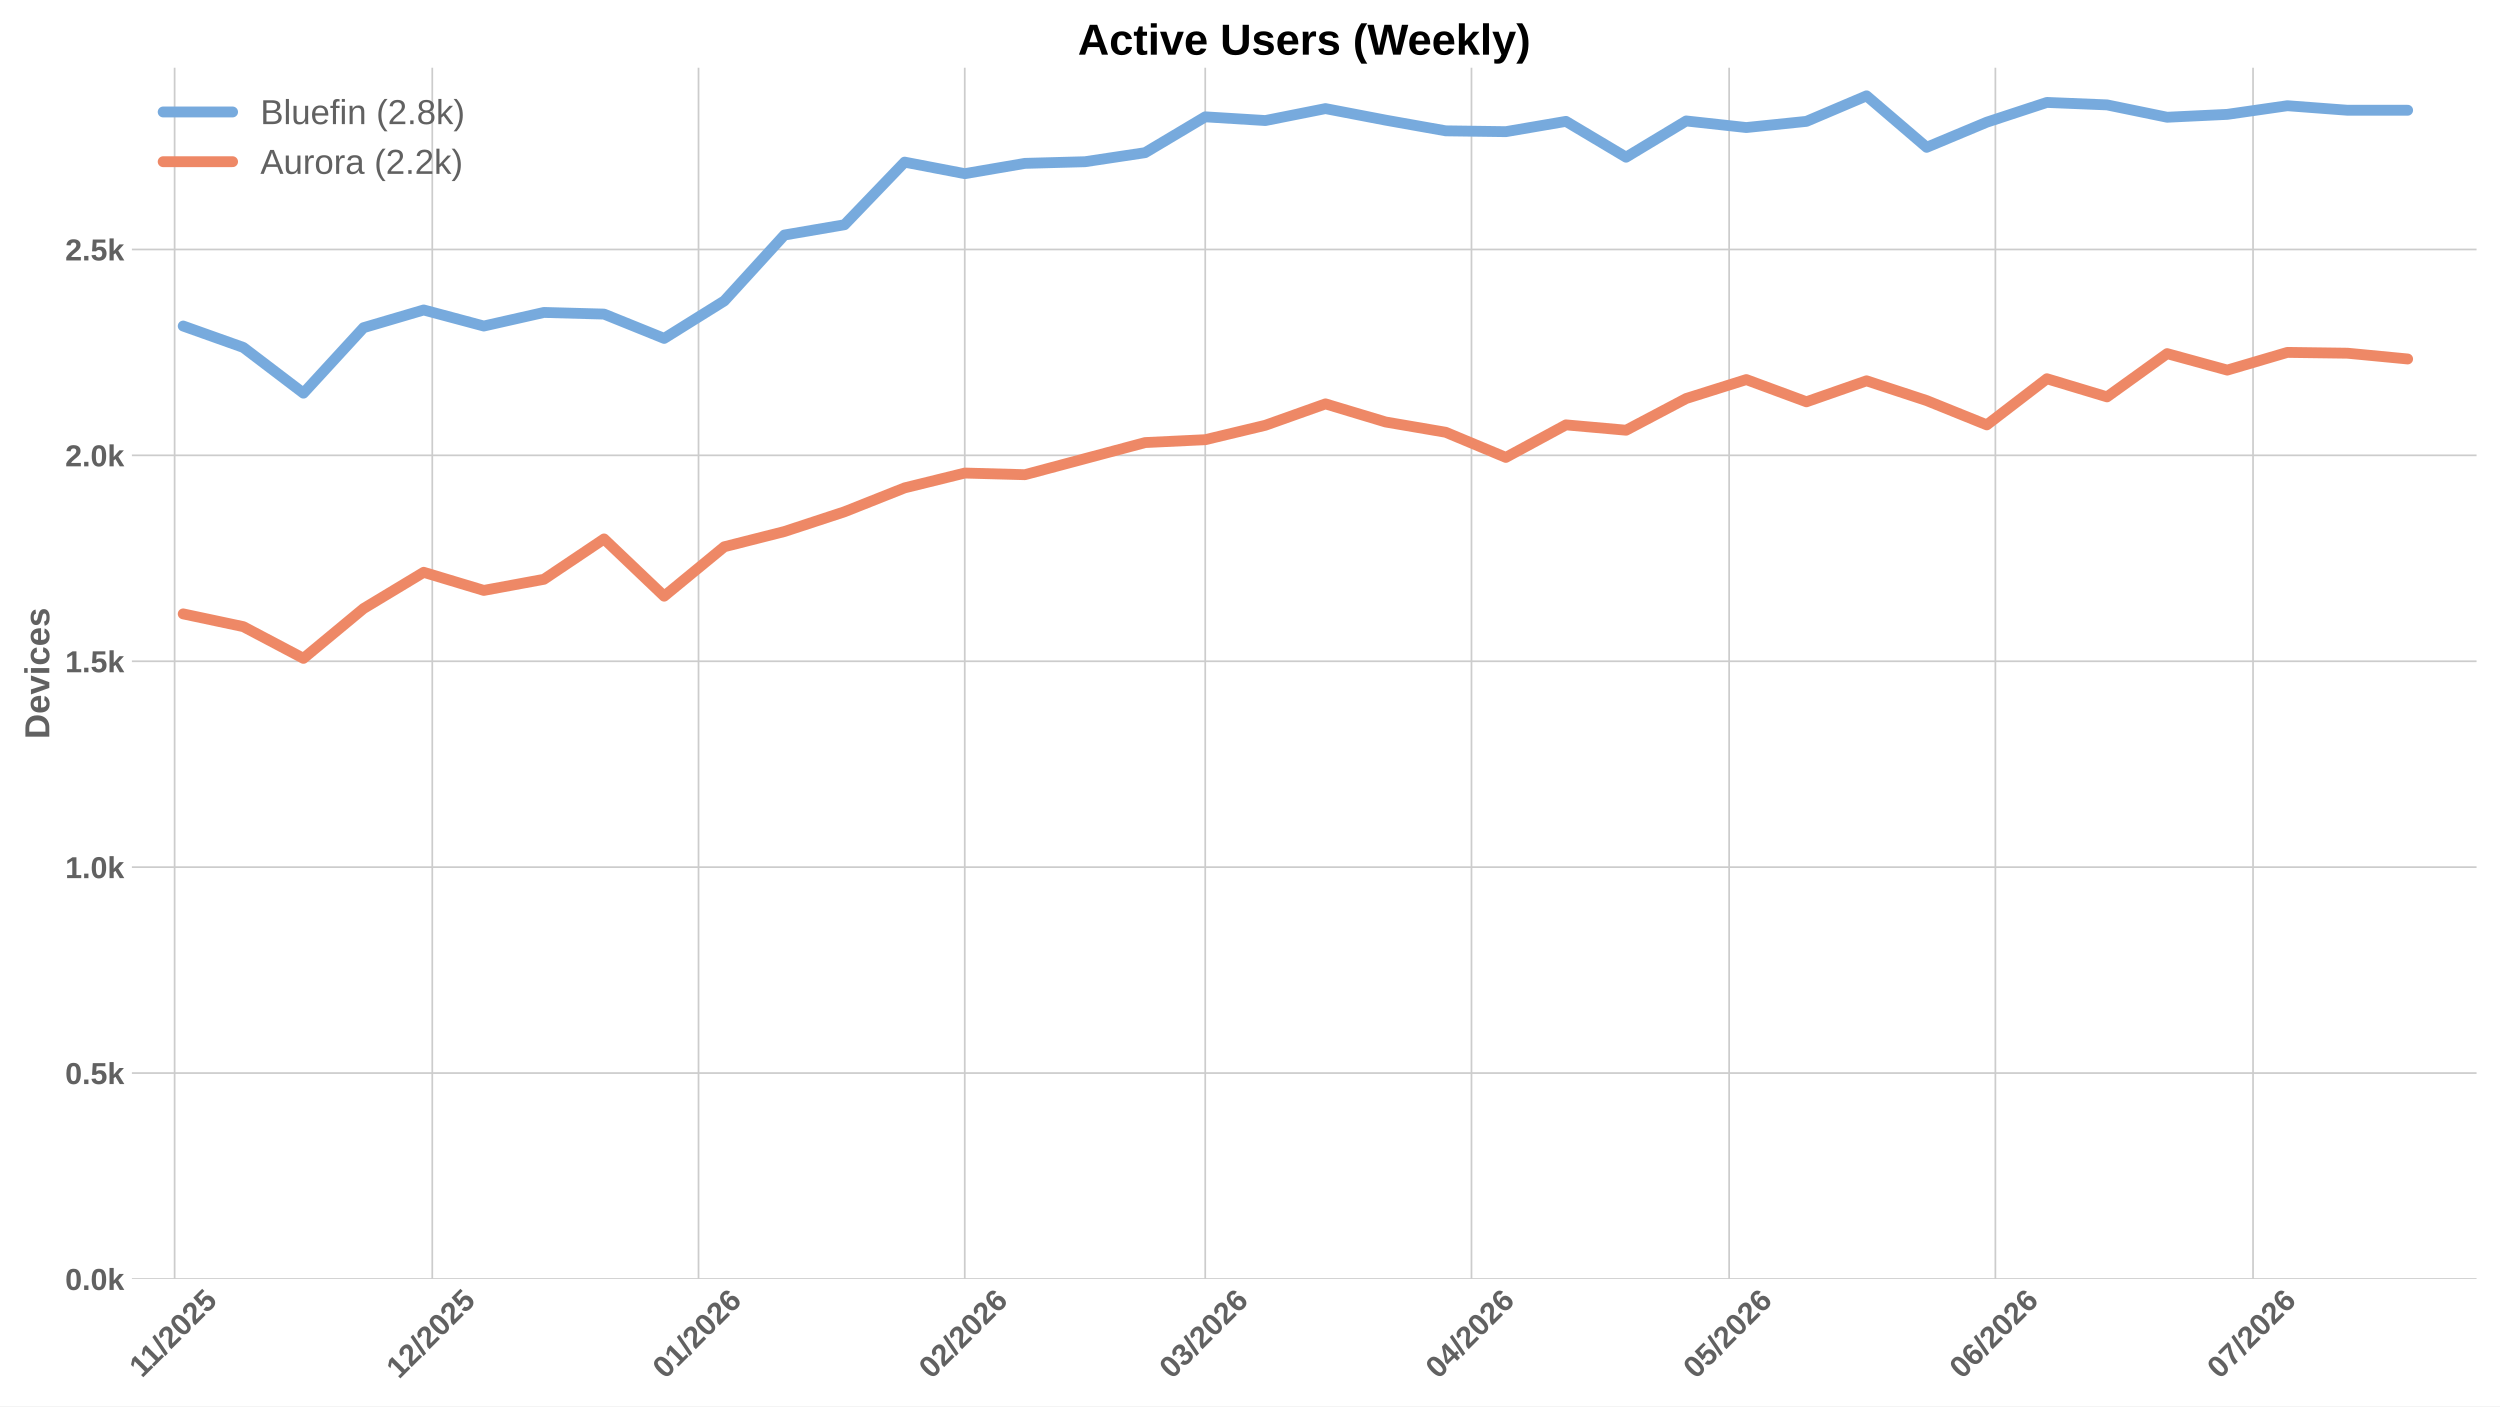
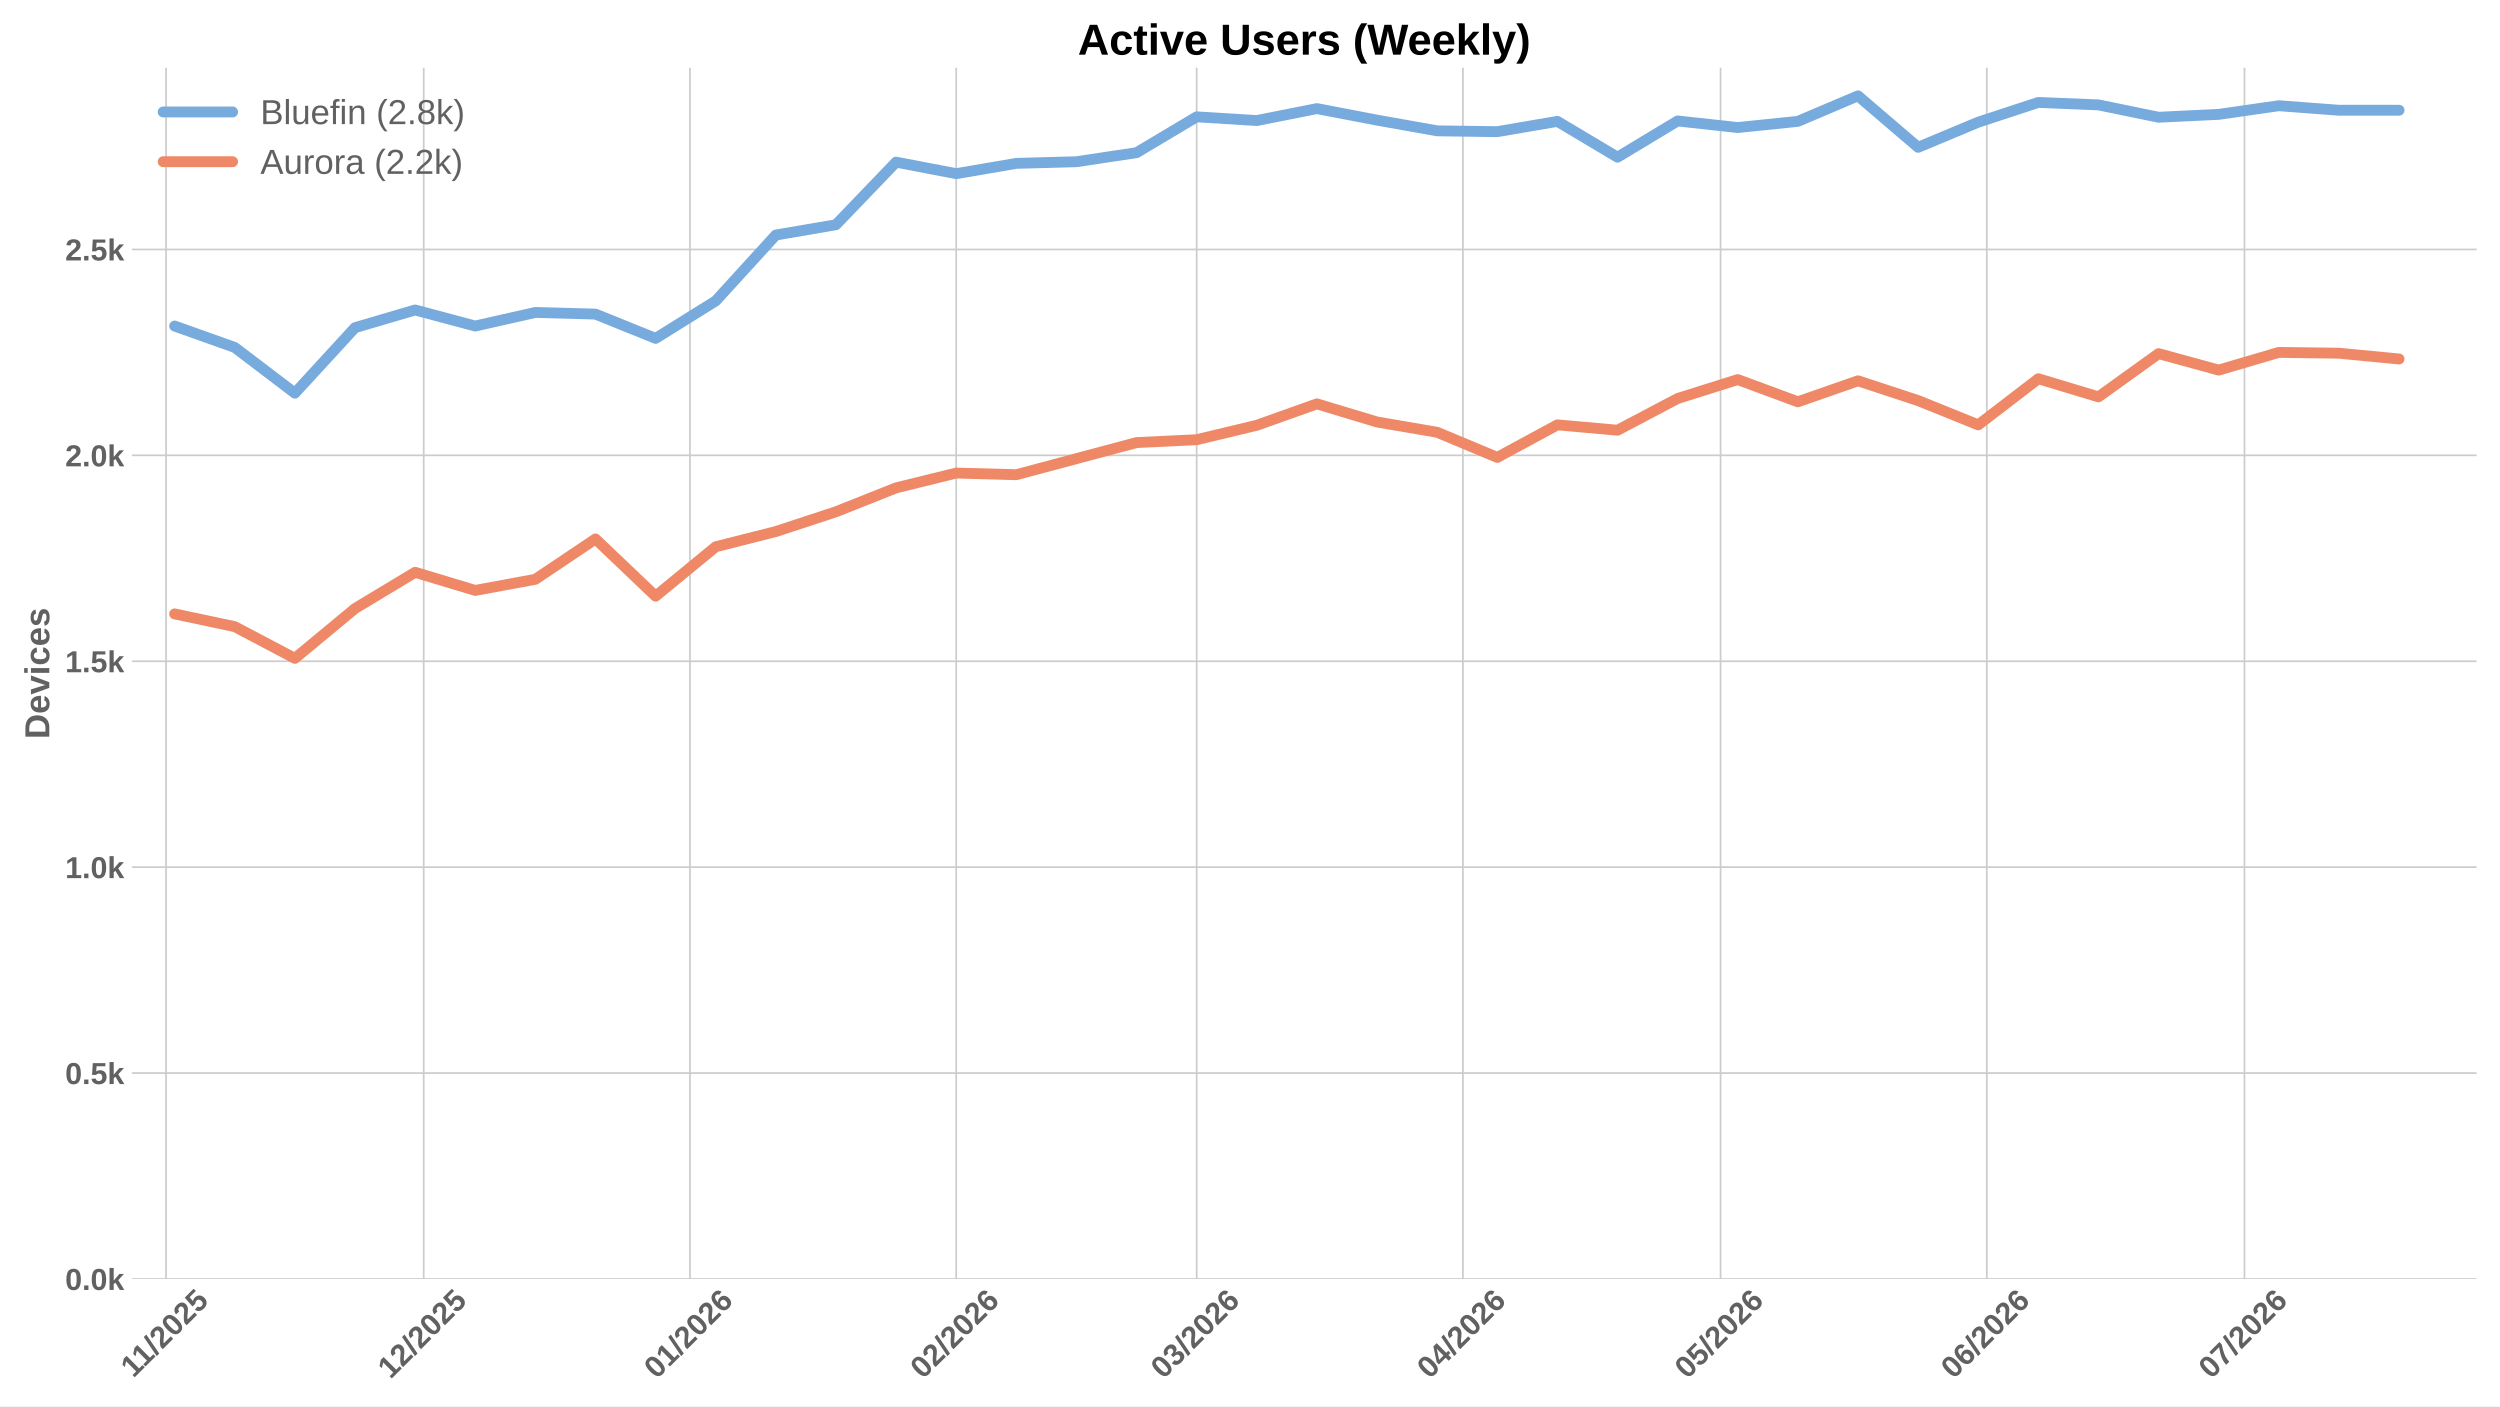
<svg xmlns="http://www.w3.org/2000/svg" xmlns:xlink="http://www.w3.org/1999/xlink" width="1152pt" height="648pt" viewBox="0 0 1152 648" version="1.1">
  <defs>
    <style type="text/css">*{stroke-linejoin: round; stroke-linecap: butt}</style>
  </defs>
  <g id="figure_1">
    <g id="patch_1">
      <path d="M 0 648  L 1152 648  L 1152 0  L 0 0  z " style="fill: #ffffff" />
    </g>
    <g id="axes_1">
      <g id="patch_2">
        <path d="M 60.78 589.343  L 1141.2 589.343  L 1141.2 31.2  L 60.78 31.2  z " style="fill: #ffffff" />
      </g>
      <g id="matplotlib.axis_1">
        <g id="xtick_1">
          <g id="line2d_1">
-             <path d="M 80.464 589.343  L 80.464 31.2  " clip-path="url(#pc8ce056ef0)" style="fill: none; stroke: #cccccc; stroke-width: 0.8; stroke-linecap: round" />
+             <path d="M 76.516 589.343  L 76.516 31.2  " clip-path="url(#p5e0d64a054)" style="fill: none; stroke: #cccccc; stroke-width: 0.8; stroke-linecap: round" />
          </g>
          <g id="line2d_2" />
          <g id="text_1">
-             <g style="fill: #616161" transform="translate(65.40565 635.2532) rotate(-45) scale(0.14 -0.14)">
+             <g style="fill: #616161" transform="translate(61.45767 635.2532) rotate(-45) scale(0.14 -0.14)">
              <defs>
                <path id="LiberationSans-Bold-31" d="M 403 0  L 403 653  L 1494 653  L 1494 3656  L 438 2997  L 438 3688  L 1541 4403  L 2372 4403  L 2372 653  L 3381 653  L 3381 0  L 403 0  z " transform="scale(0.015625)" />
                <path id="LiberationSans-Bold-2f" d="M 63 -128  L 972 4638  L 1716 4638  L 822 -128  L 63 -128  z " transform="scale(0.015625)" />
                <path id="LiberationSans-Bold-32" d="M 222 0  L 222 609  Q 394 988 711 1347  Q 1028 1706 1509 2097  Q 1972 2472 2158 2715  Q 2344 2959 2344 3194  Q 2344 3769 1766 3769  Q 1484 3769 1336 3617  Q 1188 3466 1144 3163  L 259 3213  Q 334 3825 717 4147  Q 1100 4469 1759 4469  Q 2472 4469 2853 4144  Q 3234 3819 3234 3231  Q 3234 2922 3112 2672  Q 2991 2422 2800 2211  Q 2609 2000 2376 1815  Q 2144 1631 1925 1456  Q 1706 1281 1526 1103  Q 1347 925 1259 722  L 3303 722  L 3303 0  L 222 0  z " transform="scale(0.015625)" />
                <path id="LiberationSans-Bold-30" d="M 3297 2203  Q 3297 1088 2914 512  Q 2531 -63 1766 -63  Q 253 -63 253 2203  Q 253 2994 418 3494  Q 584 3994 915 4231  Q 1247 4469 1791 4469  Q 2572 4469 2934 3903  Q 3297 3338 3297 2203  z M 2416 2203  Q 2416 2813 2356 3150  Q 2297 3488 2165 3634  Q 2034 3781 1784 3781  Q 1519 3781 1383 3632  Q 1247 3484 1189 3148  Q 1131 2813 1131 2203  Q 1131 1600 1192 1261  Q 1253 922 1386 775  Q 1519 628 1772 628  Q 2022 628 2158 783  Q 2294 938 2355 1278  Q 2416 1619 2416 2203  z " transform="scale(0.015625)" />
                <path id="LiberationSans-Bold-35" d="M 3381 1466  Q 3381 766 2945 351  Q 2509 -63 1750 -63  Q 1088 -63 689 235  Q 291 534 197 1100  L 1075 1172  Q 1144 891 1319 762  Q 1494 634 1759 634  Q 2088 634 2283 843  Q 2478 1053 2478 1447  Q 2478 1794 2293 2001  Q 2109 2209 1778 2209  Q 1413 2209 1181 1925  L 325 1925  L 478 4403  L 3125 4403  L 3125 3750  L 1275 3750  L 1203 2638  Q 1522 2919 2000 2919  Q 2628 2919 3004 2528  Q 3381 2138 3381 1466  z " transform="scale(0.015625)" />
              </defs>
              <use xlink:href="#LiberationSans-Bold-31" />
              <use xlink:href="#LiberationSans-Bold-31" transform="translate(50.11523 0)" />
              <use xlink:href="#LiberationSans-Bold-2f" transform="translate(105.7305 0)" />
              <use xlink:href="#LiberationSans-Bold-32" transform="translate(133.5137 0)" />
              <use xlink:href="#LiberationSans-Bold-30" transform="translate(189.1289 0)" />
              <use xlink:href="#LiberationSans-Bold-32" transform="translate(244.7441 0)" />
              <use xlink:href="#LiberationSans-Bold-35" transform="translate(300.3594 0)" />
            </g>
          </g>
        </g>
        <g id="xtick_2">
          <g id="line2d_3">
-             <path d="M 199.191 589.343  L 199.191 31.2  " clip-path="url(#pc8ce056ef0)" style="fill: none; stroke: #cccccc; stroke-width: 0.8; stroke-linecap: round" />
+             <path d="M 195.243 589.343  L 195.243 31.2  " clip-path="url(#p5e0d64a054)" style="fill: none; stroke: #cccccc; stroke-width: 0.8; stroke-linecap: round" />
          </g>
          <g id="line2d_4" />
          <g id="text_2">
-             <g style="fill: #616161" transform="translate(183.8609 635.7977) rotate(-45) scale(0.14 -0.14)">
+             <g style="fill: #616161" transform="translate(179.9129 635.7977) rotate(-45) scale(0.14 -0.14)">
              <use xlink:href="#LiberationSans-Bold-31" />
              <use xlink:href="#LiberationSans-Bold-32" transform="translate(55.61523 0)" />
              <use xlink:href="#LiberationSans-Bold-2f" transform="translate(111.2305 0)" />
              <use xlink:href="#LiberationSans-Bold-32" transform="translate(139.0137 0)" />
              <use xlink:href="#LiberationSans-Bold-30" transform="translate(194.6289 0)" />
              <use xlink:href="#LiberationSans-Bold-32" transform="translate(250.2441 0)" />
              <use xlink:href="#LiberationSans-Bold-35" transform="translate(305.8594 0)" />
            </g>
          </g>
        </g>
        <g id="xtick_3">
          <g id="line2d_5">
-             <path d="M 321.876 589.343  L 321.876 31.2  " clip-path="url(#pc8ce056ef0)" style="fill: none; stroke: #cccccc; stroke-width: 0.8; stroke-linecap: round" />
+             <path d="M 317.928 589.343  L 317.928 31.2  " clip-path="url(#p5e0d64a054)" style="fill: none; stroke: #cccccc; stroke-width: 0.8; stroke-linecap: round" />
          </g>
          <g id="line2d_6" />
          <g id="text_3">
-             <g style="fill: #616161" transform="translate(306.5459 635.7977) rotate(-45) scale(0.14 -0.14)">
+             <g style="fill: #616161" transform="translate(302.598 635.7977) rotate(-45) scale(0.14 -0.14)">
              <defs>
                <path id="LiberationSans-Bold-36" d="M 3328 1441  Q 3328 738 2934 337  Q 2541 -63 1847 -63  Q 1069 -63 651 482  Q 234 1028 234 2100  Q 234 3278 657 3873  Q 1081 4469 1869 4469  Q 2428 4469 2751 4222  Q 3075 3975 3209 3456  L 2381 3341  Q 2263 3775 1850 3775  Q 1497 3775 1295 3422  Q 1094 3069 1094 2350  Q 1234 2584 1484 2709  Q 1734 2834 2050 2834  Q 2641 2834 2984 2459  Q 3328 2084 3328 1441  z M 2447 1416  Q 2447 1791 2273 1989  Q 2100 2188 1797 2188  Q 1506 2188 1331 2002  Q 1156 1816 1156 1509  Q 1156 1125 1339 873  Q 1522 622 1819 622  Q 2116 622 2281 833  Q 2447 1044 2447 1416  z " transform="scale(0.015625)" />
              </defs>
              <use xlink:href="#LiberationSans-Bold-30" />
              <use xlink:href="#LiberationSans-Bold-31" transform="translate(55.61523 0)" />
              <use xlink:href="#LiberationSans-Bold-2f" transform="translate(111.2305 0)" />
              <use xlink:href="#LiberationSans-Bold-32" transform="translate(139.0137 0)" />
              <use xlink:href="#LiberationSans-Bold-30" transform="translate(194.6289 0)" />
              <use xlink:href="#LiberationSans-Bold-32" transform="translate(250.2441 0)" />
              <use xlink:href="#LiberationSans-Bold-36" transform="translate(305.8594 0)" />
            </g>
          </g>
        </g>
        <g id="xtick_4">
          <g id="line2d_7">
-             <path d="M 444.561 589.343  L 444.561 31.2  " clip-path="url(#pc8ce056ef0)" style="fill: none; stroke: #cccccc; stroke-width: 0.8; stroke-linecap: round" />
+             <path d="M 440.613 589.343  L 440.613 31.2  " clip-path="url(#p5e0d64a054)" style="fill: none; stroke: #cccccc; stroke-width: 0.8; stroke-linecap: round" />
          </g>
          <g id="line2d_8" />
          <g id="text_4">
-             <g style="fill: #616161" transform="translate(429.231 635.7977) rotate(-45) scale(0.14 -0.14)">
+             <g style="fill: #616161" transform="translate(425.283 635.7977) rotate(-45) scale(0.14 -0.14)">
              <use xlink:href="#LiberationSans-Bold-30" />
              <use xlink:href="#LiberationSans-Bold-32" transform="translate(55.61523 0)" />
              <use xlink:href="#LiberationSans-Bold-2f" transform="translate(111.2305 0)" />
              <use xlink:href="#LiberationSans-Bold-32" transform="translate(139.0137 0)" />
              <use xlink:href="#LiberationSans-Bold-30" transform="translate(194.6289 0)" />
              <use xlink:href="#LiberationSans-Bold-32" transform="translate(250.2441 0)" />
              <use xlink:href="#LiberationSans-Bold-36" transform="translate(305.8594 0)" />
            </g>
          </g>
        </g>
        <g id="xtick_5">
          <g id="line2d_9">
-             <path d="M 555.374 589.343  L 555.374 31.2  " clip-path="url(#pc8ce056ef0)" style="fill: none; stroke: #cccccc; stroke-width: 0.8; stroke-linecap: round" />
+             <path d="M 551.426 589.343  L 551.426 31.2  " clip-path="url(#p5e0d64a054)" style="fill: none; stroke: #cccccc; stroke-width: 0.8; stroke-linecap: round" />
          </g>
          <g id="line2d_10" />
          <g id="text_5">
-             <g style="fill: #616161" transform="translate(540.0433 635.7977) rotate(-45) scale(0.14 -0.14)">
+             <g style="fill: #616161" transform="translate(536.0953 635.7977) rotate(-45) scale(0.14 -0.14)">
              <defs>
                <path id="LiberationSans-Bold-33" d="M 3328 1222  Q 3328 603 2922 265  Q 2516 -72 1766 -72  Q 1056 -72 637 254  Q 219 581 147 1197  L 1041 1275  Q 1125 641 1763 641  Q 2078 641 2253 797  Q 2428 953 2428 1275  Q 2428 1569 2215 1725  Q 2003 1881 1584 1881  L 1278 1881  L 1278 2591  L 1566 2591  Q 1944 2591 2134 2745  Q 2325 2900 2325 3188  Q 2325 3459 2173 3614  Q 2022 3769 1731 3769  Q 1459 3769 1292 3619  Q 1125 3469 1100 3194  L 222 3256  Q 291 3825 694 4147  Q 1097 4469 1747 4469  Q 2438 4469 2827 4158  Q 3216 3847 3216 3297  Q 3216 2884 2973 2618  Q 2731 2353 2275 2266  L 2275 2253  Q 2781 2194 3054 1920  Q 3328 1647 3328 1222  z " transform="scale(0.015625)" />
              </defs>
              <use xlink:href="#LiberationSans-Bold-30" />
              <use xlink:href="#LiberationSans-Bold-33" transform="translate(55.61523 0)" />
              <use xlink:href="#LiberationSans-Bold-2f" transform="translate(111.2305 0)" />
              <use xlink:href="#LiberationSans-Bold-32" transform="translate(139.0137 0)" />
              <use xlink:href="#LiberationSans-Bold-30" transform="translate(194.6289 0)" />
              <use xlink:href="#LiberationSans-Bold-32" transform="translate(250.2441 0)" />
              <use xlink:href="#LiberationSans-Bold-36" transform="translate(305.8594 0)" />
            </g>
          </g>
        </g>
        <g id="xtick_6">
          <g id="line2d_11">
-             <path d="M 678.059 589.343  L 678.059 31.2  " clip-path="url(#pc8ce056ef0)" style="fill: none; stroke: #cccccc; stroke-width: 0.8; stroke-linecap: round" />
+             <path d="M 674.111 589.343  L 674.111 31.2  " clip-path="url(#p5e0d64a054)" style="fill: none; stroke: #cccccc; stroke-width: 0.8; stroke-linecap: round" />
          </g>
          <g id="line2d_12" />
          <g id="text_6">
-             <g style="fill: #616161" transform="translate(662.7284 635.7977) rotate(-45) scale(0.14 -0.14)">
+             <g style="fill: #616161" transform="translate(658.7804 635.7977) rotate(-45) scale(0.14 -0.14)">
              <defs>
                <path id="LiberationSans-Bold-34" d="M 2938 897  L 2938 0  L 2100 0  L 2100 897  L 97 897  L 97 1556  L 1956 4403  L 2938 4403  L 2938 1550  L 3525 1550  L 3525 897  L 2938 897  z M 2100 2991  Q 2100 3159 2111 3356  Q 2122 3553 2128 3609  Q 2047 3434 1834 3103  L 813 1550  L 2100 1550  L 2100 2991  z " transform="scale(0.015625)" />
              </defs>
              <use xlink:href="#LiberationSans-Bold-30" />
              <use xlink:href="#LiberationSans-Bold-34" transform="translate(55.61523 0)" />
              <use xlink:href="#LiberationSans-Bold-2f" transform="translate(111.2305 0)" />
              <use xlink:href="#LiberationSans-Bold-32" transform="translate(139.0137 0)" />
              <use xlink:href="#LiberationSans-Bold-30" transform="translate(194.6289 0)" />
              <use xlink:href="#LiberationSans-Bold-32" transform="translate(250.2441 0)" />
              <use xlink:href="#LiberationSans-Bold-36" transform="translate(305.8594 0)" />
            </g>
          </g>
        </g>
        <g id="xtick_7">
          <g id="line2d_13">
-             <path d="M 796.786 589.343  L 796.786 31.2  " clip-path="url(#pc8ce056ef0)" style="fill: none; stroke: #cccccc; stroke-width: 0.8; stroke-linecap: round" />
+             <path d="M 792.838 589.343  L 792.838 31.2  " clip-path="url(#p5e0d64a054)" style="fill: none; stroke: #cccccc; stroke-width: 0.8; stroke-linecap: round" />
          </g>
          <g id="line2d_14" />
          <g id="text_7">
-             <g style="fill: #616161" transform="translate(781.4558 635.7977) rotate(-45) scale(0.14 -0.14)">
+             <g style="fill: #616161" transform="translate(777.5079 635.7977) rotate(-45) scale(0.14 -0.14)">
              <use xlink:href="#LiberationSans-Bold-30" />
              <use xlink:href="#LiberationSans-Bold-35" transform="translate(55.61523 0)" />
              <use xlink:href="#LiberationSans-Bold-2f" transform="translate(111.2305 0)" />
              <use xlink:href="#LiberationSans-Bold-32" transform="translate(139.0137 0)" />
              <use xlink:href="#LiberationSans-Bold-30" transform="translate(194.6289 0)" />
              <use xlink:href="#LiberationSans-Bold-32" transform="translate(250.2441 0)" />
              <use xlink:href="#LiberationSans-Bold-36" transform="translate(305.8594 0)" />
            </g>
          </g>
        </g>
        <g id="xtick_8">
          <g id="line2d_15">
-             <path d="M 919.471 589.343  L 919.471 31.2  " clip-path="url(#pc8ce056ef0)" style="fill: none; stroke: #cccccc; stroke-width: 0.8; stroke-linecap: round" />
+             <path d="M 915.523 589.343  L 915.523 31.2  " clip-path="url(#p5e0d64a054)" style="fill: none; stroke: #cccccc; stroke-width: 0.8; stroke-linecap: round" />
          </g>
          <g id="line2d_16" />
          <g id="text_8">
-             <g style="fill: #616161" transform="translate(904.1409 635.7977) rotate(-45) scale(0.14 -0.14)">
+             <g style="fill: #616161" transform="translate(900.1929 635.7977) rotate(-45) scale(0.14 -0.14)">
              <use xlink:href="#LiberationSans-Bold-30" />
              <use xlink:href="#LiberationSans-Bold-36" transform="translate(55.61523 0)" />
              <use xlink:href="#LiberationSans-Bold-2f" transform="translate(111.2305 0)" />
              <use xlink:href="#LiberationSans-Bold-32" transform="translate(139.0137 0)" />
              <use xlink:href="#LiberationSans-Bold-30" transform="translate(194.6289 0)" />
              <use xlink:href="#LiberationSans-Bold-32" transform="translate(250.2441 0)" />
              <use xlink:href="#LiberationSans-Bold-36" transform="translate(305.8594 0)" />
            </g>
          </g>
        </g>
        <g id="xtick_9">
          <g id="line2d_17">
-             <path d="M 1038.199 589.343  L 1038.199 31.2  " clip-path="url(#pc8ce056ef0)" style="fill: none; stroke: #cccccc; stroke-width: 0.8; stroke-linecap: round" />
+             <path d="M 1034.251 589.343  L 1034.251 31.2  " clip-path="url(#p5e0d64a054)" style="fill: none; stroke: #cccccc; stroke-width: 0.8; stroke-linecap: round" />
          </g>
          <g id="line2d_18" />
          <g id="text_9">
-             <g style="fill: #616161" transform="translate(1022.868 635.7977) rotate(-45) scale(0.14 -0.14)">
+             <g style="fill: #616161" transform="translate(1018.92 635.7977) rotate(-45) scale(0.14 -0.14)">
              <defs>
                <path id="LiberationSans-Bold-37" d="M 3278 3706  Q 2981 3238 2717 2797  Q 2453 2356 2256 1911  Q 2059 1466 1945 995  Q 1831 525 1831 0  L 916 0  Q 916 550 1059 1064  Q 1203 1578 1475 2111  Q 1747 2644 2463 3681  L 275 3681  L 275 4403  L 3278 4403  L 3278 3706  z " transform="scale(0.015625)" />
              </defs>
              <use xlink:href="#LiberationSans-Bold-30" />
              <use xlink:href="#LiberationSans-Bold-37" transform="translate(55.61523 0)" />
              <use xlink:href="#LiberationSans-Bold-2f" transform="translate(111.2305 0)" />
              <use xlink:href="#LiberationSans-Bold-32" transform="translate(139.0137 0)" />
              <use xlink:href="#LiberationSans-Bold-30" transform="translate(194.6289 0)" />
              <use xlink:href="#LiberationSans-Bold-32" transform="translate(250.2441 0)" />
              <use xlink:href="#LiberationSans-Bold-36" transform="translate(305.8594 0)" />
            </g>
          </g>
        </g>
      </g>
      <g id="matplotlib.axis_2">
        <g id="ytick_1">
          <g id="line2d_19">
-             <path d="M 60.78 589.343  L 1141.2 589.343  " clip-path="url(#pc8ce056ef0)" style="fill: none; stroke: #cccccc; stroke-width: 0.8; stroke-linecap: round" />
+             <path d="M 60.78 589.343  L 1141.2 589.343  " clip-path="url(#p5e0d64a054)" style="fill: none; stroke: #cccccc; stroke-width: 0.8; stroke-linecap: round" />
          </g>
          <g id="line2d_20" />
          <g id="text_10">
            <g style="fill: #616161" transform="translate(30.03469 594.416) scale(0.14 -0.14)">
              <defs>
                <path id="LiberationSans-Bold-2e" d="M 434 0  L 434 953  L 1338 953  L 1338 0  L 434 0  z " transform="scale(0.015625)" />
                <path id="LiberationSans-Bold-6b" d="M 2606 0  L 1703 1531  L 1325 1269  L 1325 0  L 447 0  L 447 4638  L 1325 4638  L 1325 1981  L 2531 3381  L 3475 3381  L 2288 2063  L 3566 0  L 2606 0  z " transform="scale(0.015625)" />
              </defs>
              <use xlink:href="#LiberationSans-Bold-30" />
              <use xlink:href="#LiberationSans-Bold-2e" transform="translate(55.61523 0)" />
              <use xlink:href="#LiberationSans-Bold-30" transform="translate(83.39844 0)" />
              <use xlink:href="#LiberationSans-Bold-6b" transform="translate(139.0137 0)" />
            </g>
          </g>
        </g>
        <g id="ytick_2">
          <g id="line2d_21">
-             <path d="M 60.78 494.463  L 1141.2 494.463  " clip-path="url(#pc8ce056ef0)" style="fill: none; stroke: #cccccc; stroke-width: 0.8; stroke-linecap: round" />
+             <path d="M 60.78 494.463  L 1141.2 494.463  " clip-path="url(#p5e0d64a054)" style="fill: none; stroke: #cccccc; stroke-width: 0.8; stroke-linecap: round" />
          </g>
          <g id="line2d_22" />
          <g id="text_11">
            <g style="fill: #616161" transform="translate(30.03469 499.5356) scale(0.14 -0.14)">
              <use xlink:href="#LiberationSans-Bold-30" />
              <use xlink:href="#LiberationSans-Bold-2e" transform="translate(55.61523 0)" />
              <use xlink:href="#LiberationSans-Bold-35" transform="translate(83.39844 0)" />
              <use xlink:href="#LiberationSans-Bold-6b" transform="translate(139.0137 0)" />
            </g>
          </g>
        </g>
        <g id="ytick_3">
          <g id="line2d_23">
-             <path d="M 60.78 399.582  L 1141.2 399.582  " clip-path="url(#pc8ce056ef0)" style="fill: none; stroke: #cccccc; stroke-width: 0.8; stroke-linecap: round" />
+             <path d="M 60.78 399.582  L 1141.2 399.582  " clip-path="url(#p5e0d64a054)" style="fill: none; stroke: #cccccc; stroke-width: 0.8; stroke-linecap: round" />
          </g>
          <g id="line2d_24" />
          <g id="text_12">
            <g style="fill: #616161" transform="translate(30.03469 404.6553) scale(0.14 -0.14)">
              <use xlink:href="#LiberationSans-Bold-31" />
              <use xlink:href="#LiberationSans-Bold-2e" transform="translate(55.61523 0)" />
              <use xlink:href="#LiberationSans-Bold-30" transform="translate(83.39844 0)" />
              <use xlink:href="#LiberationSans-Bold-6b" transform="translate(139.0137 0)" />
            </g>
          </g>
        </g>
        <g id="ytick_4">
          <g id="line2d_25">
-             <path d="M 60.78 304.702  L 1141.2 304.702  " clip-path="url(#pc8ce056ef0)" style="fill: none; stroke: #cccccc; stroke-width: 0.8; stroke-linecap: round" />
+             <path d="M 60.78 304.702  L 1141.2 304.702  " clip-path="url(#p5e0d64a054)" style="fill: none; stroke: #cccccc; stroke-width: 0.8; stroke-linecap: round" />
          </g>
          <g id="line2d_26" />
          <g id="text_13">
            <g style="fill: #616161" transform="translate(30.03469 309.7749) scale(0.14 -0.14)">
              <use xlink:href="#LiberationSans-Bold-31" />
              <use xlink:href="#LiberationSans-Bold-2e" transform="translate(55.61523 0)" />
              <use xlink:href="#LiberationSans-Bold-35" transform="translate(83.39844 0)" />
              <use xlink:href="#LiberationSans-Bold-6b" transform="translate(139.0137 0)" />
            </g>
          </g>
        </g>
        <g id="ytick_5">
          <g id="line2d_27">
-             <path d="M 60.78 209.822  L 1141.2 209.822  " clip-path="url(#pc8ce056ef0)" style="fill: none; stroke: #cccccc; stroke-width: 0.8; stroke-linecap: round" />
+             <path d="M 60.78 209.822  L 1141.2 209.822  " clip-path="url(#p5e0d64a054)" style="fill: none; stroke: #cccccc; stroke-width: 0.8; stroke-linecap: round" />
          </g>
          <g id="line2d_28" />
          <g id="text_14">
            <g style="fill: #616161" transform="translate(30.03469 214.8946) scale(0.14 -0.14)">
              <use xlink:href="#LiberationSans-Bold-32" />
              <use xlink:href="#LiberationSans-Bold-2e" transform="translate(55.61523 0)" />
              <use xlink:href="#LiberationSans-Bold-30" transform="translate(83.39844 0)" />
              <use xlink:href="#LiberationSans-Bold-6b" transform="translate(139.0137 0)" />
            </g>
          </g>
        </g>
        <g id="ytick_6">
          <g id="line2d_29">
-             <path d="M 60.78 114.941  L 1141.2 114.941  " clip-path="url(#pc8ce056ef0)" style="fill: none; stroke: #cccccc; stroke-width: 0.8; stroke-linecap: round" />
+             <path d="M 60.78 114.941  L 1141.2 114.941  " clip-path="url(#p5e0d64a054)" style="fill: none; stroke: #cccccc; stroke-width: 0.8; stroke-linecap: round" />
          </g>
          <g id="line2d_30" />
          <g id="text_15">
            <g style="fill: #616161" transform="translate(30.03469 120.0142) scale(0.14 -0.14)">
              <use xlink:href="#LiberationSans-Bold-32" />
              <use xlink:href="#LiberationSans-Bold-2e" transform="translate(55.61523 0)" />
              <use xlink:href="#LiberationSans-Bold-35" transform="translate(83.39844 0)" />
              <use xlink:href="#LiberationSans-Bold-6b" transform="translate(139.0137 0)" />
            </g>
          </g>
        </g>
        <g id="text_16">
          <g style="fill: #616161" transform="translate(22.71469 340.5153) rotate(-90) scale(0.16 -0.16)">
            <defs>
              <path id="LiberationSans-Bold-44" d="M 4353 2234  Q 4353 1553 4086 1045  Q 3819 538 3330 269  Q 2841 0 2209 0  L 428 0  L 428 4403  L 2022 4403  Q 3134 4403 3743 3842  Q 4353 3281 4353 2234  z M 3425 2234  Q 3425 2944 3056 3317  Q 2688 3691 2003 3691  L 1350 3691  L 1350 713  L 2131 713  Q 2725 713 3075 1122  Q 3425 1531 3425 2234  z " transform="scale(0.015625)" />
              <path id="LiberationSans-Bold-65" d="M 1831 -63  Q 1069 -63 659 389  Q 250 841 250 1706  Q 250 2544 665 2994  Q 1081 3444 1844 3444  Q 2572 3444 2956 2961  Q 3341 2478 3341 1547  L 3341 1522  L 1172 1522  Q 1172 1028 1355 776  Q 1538 525 1875 525  Q 2341 525 2463 928  L 3291 856  Q 2931 -63 1831 -63  z M 1831 2891  Q 1522 2891 1355 2675  Q 1188 2459 1178 2072  L 2491 2072  Q 2466 2481 2294 2686  Q 2122 2891 1831 2891  z " transform="scale(0.015625)" />
              <path id="LiberationSans-Bold-76" d="M 2284 0  L 1234 0  L 25 3381  L 953 3381  L 1544 1491  Q 1591 1334 1766 709  Q 1797 838 1894 1159  Q 1991 1481 2613 3381  L 3531 3381  L 2284 0  z " transform="scale(0.015625)" />
              <path id="LiberationSans-Bold-69" d="M 447 3991  L 447 4638  L 1325 4638  L 1325 3991  L 447 3991  z M 447 0  L 447 3381  L 1325 3381  L 1325 0  L 447 0  z " transform="scale(0.015625)" />
              <path id="LiberationSans-Bold-63" d="M 1856 -63  Q 1088 -63 669 395  Q 250 853 250 1672  Q 250 2509 672 2976  Q 1094 3444 1869 3444  Q 2466 3444 2856 3144  Q 3247 2844 3347 2316  L 2463 2272  Q 2425 2531 2275 2686  Q 2125 2841 1850 2841  Q 1172 2841 1172 1706  Q 1172 538 1863 538  Q 2113 538 2281 695  Q 2450 853 2491 1166  L 3372 1125  Q 3325 778 3123 506  Q 2922 234 2594 85  Q 2266 -63 1856 -63  z " transform="scale(0.015625)" />
              <path id="LiberationSans-Bold-73" d="M 3297 988  Q 3297 497 2895 217  Q 2494 -63 1784 -63  Q 1088 -63 717 157  Q 347 378 225 844  L 997 959  Q 1063 719 1223 619  Q 1384 519 1784 519  Q 2153 519 2322 612  Q 2491 706 2491 906  Q 2491 1069 2355 1164  Q 2219 1259 1894 1325  Q 1150 1472 890 1598  Q 631 1725 495 1926  Q 359 2128 359 2422  Q 359 2906 732 3176  Q 1106 3447 1791 3447  Q 2394 3447 2761 3212  Q 3128 2978 3219 2534  L 2441 2453  Q 2403 2659 2256 2761  Q 2109 2863 1791 2863  Q 1478 2863 1322 2783  Q 1166 2703 1166 2516  Q 1166 2369 1286 2283  Q 1406 2197 1691 2141  Q 2088 2059 2395 1973  Q 2703 1888 2889 1769  Q 3075 1650 3186 1464  Q 3297 1278 3297 988  z " transform="scale(0.015625)" />
            </defs>
            <use xlink:href="#LiberationSans-Bold-44" />
            <use xlink:href="#LiberationSans-Bold-65" transform="translate(72.2168 0)" />
            <use xlink:href="#LiberationSans-Bold-76" transform="translate(127.832 0)" />
            <use xlink:href="#LiberationSans-Bold-69" transform="translate(183.4473 0)" />
            <use xlink:href="#LiberationSans-Bold-63" transform="translate(211.2305 0)" />
            <use xlink:href="#LiberationSans-Bold-65" transform="translate(266.8457 0)" />
            <use xlink:href="#LiberationSans-Bold-73" transform="translate(322.4609 0)" />
          </g>
        </g>
      </g>
      <g id="line2d_31">
-         <path d="M 84.421 150.237  L 112.124 160.104  L 139.827 181.168  L 167.531 150.996  L 195.234 142.836  L 222.937 150.237  L 250.64 143.975  L 278.343 144.734  L 306.046 155.93  L 333.749 138.661  L 361.452 108.3  L 389.155 103.556  L 416.858 74.712  L 444.561 80.025  L 472.264 75.281  L 499.967 74.522  L 527.671 70.348  L 555.374 53.838  L 583.077 55.546  L 610.78 50.043  L 638.483 55.357  L 666.186 60.29  L 693.889 60.67  L 721.592 55.926  L 749.295 72.435  L 776.998 55.736  L 804.701 58.772  L 832.404 55.926  L 860.107 44.161  L 887.811 67.881  L 915.514 56.305  L 943.217 47.197  L 970.92 48.335  L 998.623 54.028  L 1026.326 52.7  L 1054.029 48.715  L 1081.732 50.802  L 1109.435 50.802  " clip-path="url(#pc8ce056ef0)" style="fill: none; stroke: #77aadd; stroke-width: 5; stroke-linecap: round" />
+         <path d="M 80.473 150.237  L 108.176 160.104  L 135.879 181.168  L 163.583 150.996  L 191.286 142.836  L 218.989 150.237  L 246.692 143.975  L 274.395 144.734  L 302.098 155.93  L 329.801 138.661  L 357.504 108.3  L 385.207 103.556  L 412.91 74.712  L 440.613 80.025  L 468.316 75.281  L 496.019 74.522  L 523.723 70.348  L 551.426 53.838  L 579.129 55.546  L 606.832 50.043  L 634.535 55.357  L 662.238 60.29  L 689.941 60.67  L 717.644 55.926  L 745.347 72.435  L 773.05 55.736  L 800.753 58.772  L 828.456 55.926  L 856.159 44.161  L 883.863 67.881  L 911.566 56.305  L 939.269 47.197  L 966.972 48.335  L 994.675 54.028  L 1022.378 52.7  L 1050.081 48.715  L 1077.784 50.802  L 1105.487 50.802  " clip-path="url(#p5e0d64a054)" style="fill: none; stroke: #77aadd; stroke-width: 5; stroke-linecap: round" />
      </g>
      <g id="line2d_32">
-         <path d="M 84.421 282.88  L 112.124 288.762  L 139.827 303.374  L 167.531 280.413  L 195.234 263.714  L 222.937 272.063  L 250.64 266.94  L 278.343 248.343  L 306.046 274.72  L 333.749 251.949  L 361.452 244.927  L 389.155 235.819  L 416.858 224.813  L 444.561 217.981  L 472.264 218.741  L 499.967 211.34  L 527.671 203.939  L 555.374 202.611  L 583.077 195.969  L 610.78 186.102  L 638.483 194.451  L 666.186 199.195  L 693.889 210.771  L 721.592 195.779  L 749.295 198.246  L 776.998 183.635  L 804.701 174.906  L 832.404 185.153  L 860.107 175.475  L 887.811 184.584  L 915.514 195.779  L 943.217 174.526  L 970.92 182.876  L 998.623 162.951  L 1026.326 170.541  L 1054.029 162.382  L 1081.732 162.761  L 1109.435 165.418  " clip-path="url(#pc8ce056ef0)" style="fill: none; stroke: #ee8866; stroke-width: 5; stroke-linecap: round" />
+         <path d="M 80.473 282.88  L 108.176 288.762  L 135.879 303.374  L 163.583 280.413  L 191.286 263.714  L 218.989 272.063  L 246.692 266.94  L 274.395 248.343  L 302.098 274.72  L 329.801 251.949  L 357.504 244.927  L 385.207 235.819  L 412.91 224.813  L 440.613 217.981  L 468.316 218.741  L 496.019 211.34  L 523.723 203.939  L 551.426 202.611  L 579.129 195.969  L 606.832 186.102  L 634.535 194.451  L 662.238 199.195  L 689.941 210.771  L 717.644 195.779  L 745.347 198.246  L 773.05 183.635  L 800.753 174.906  L 828.456 185.153  L 856.159 175.475  L 883.863 184.584  L 911.566 195.779  L 939.269 174.526  L 966.972 182.876  L 994.675 162.951  L 1022.378 170.541  L 1050.081 162.382  L 1077.784 162.761  L 1105.487 165.418  " clip-path="url(#p5e0d64a054)" style="fill: none; stroke: #ee8866; stroke-width: 5; stroke-linecap: round" />
      </g>
      <g id="patch_3">
        <path d="M 60.78 589.343  L 60.78 31.2  " style="fill: none" />
      </g>
      <g id="patch_4">
        <path d="M 1141.2 589.343  L 1141.2 31.2  " style="fill: none" />
      </g>
      <g id="patch_5">
        <path d="M 60.78 589.343  L 1141.2 589.343  " style="fill: none" />
      </g>
      <g id="patch_6">
        <path d="M 60.78 31.2  L 1141.2 31.2  " style="fill: none" />
      </g>
      <g id="text_17">
        <g transform="translate(496.6791 25.2) scale(0.2 -0.2)">
          <defs>
            <path id="LiberationSans-Bold-41" d="M 3541 0  L 3150 1125  L 1472 1125  L 1081 0  L 159 0  L 1766 4403  L 2853 4403  L 4453 0  L 3541 0  z M 2309 3725  L 2291 3656  Q 2259 3544 2215 3400  Q 2172 3256 1678 1819  L 2944 1819  L 2509 3084  L 2375 3509  L 2309 3725  z " transform="scale(0.015625)" />
            <path id="LiberationSans-Bold-74" d="M 1313 -56  Q 925 -56 715 155  Q 506 366 506 794  L 506 2788  L 78 2788  L 78 3381  L 550 3381  L 825 4175  L 1375 4175  L 1375 3381  L 2016 3381  L 2016 2788  L 1375 2788  L 1375 1031  Q 1375 784 1469 667  Q 1563 550 1759 550  Q 1863 550 2053 594  L 2053 50  Q 1728 -56 1313 -56  z " transform="scale(0.015625)" />
            <path id="LiberationSans-Bold-20" transform="scale(0.015625)" />
            <path id="LiberationSans-Bold-55" d="M 2259 -63  Q 1350 -63 867 381  Q 384 825 384 1650  L 384 4403  L 1306 4403  L 1306 1722  Q 1306 1200 1554 929  Q 1803 659 2284 659  Q 2778 659 3043 942  Q 3309 1225 3309 1753  L 3309 4403  L 4231 4403  L 4231 1697  Q 4231 859 3714 398  Q 3197 -63 2259 -63  z " transform="scale(0.015625)" />
            <path id="LiberationSans-Bold-72" d="M 447 0  L 447 2588  Q 447 2866 439 3052  Q 431 3238 422 3381  L 1259 3381  Q 1269 3325 1284 3039  Q 1300 2753 1300 2659  L 1313 2659  Q 1441 3016 1541 3161  Q 1641 3306 1778 3376  Q 1916 3447 2122 3447  Q 2291 3447 2394 3400  L 2394 2666  Q 2181 2713 2019 2713  Q 1691 2713 1508 2447  Q 1325 2181 1325 1659  L 1325 0  L 447 0  z " transform="scale(0.015625)" />
            <path id="LiberationSans-Bold-28" d="M 1247 -1328  Q 756 -622 537 81  Q 319 784 319 1659  Q 319 2531 537 3232  Q 756 3934 1247 4638  L 2125 4638  Q 1631 3925 1407 3219  Q 1184 2513 1184 1656  Q 1184 803 1406 101  Q 1628 -600 2125 -1328  L 1247 -1328  z " transform="scale(0.015625)" />
            <path id="LiberationSans-Bold-57" d="M 4897 0  L 3803 0  L 3206 2547  Q 3097 2997 3022 3488  Q 2947 3078 2900 2864  Q 2853 2650 2234 0  L 1141 0  L 6 4403  L 941 4403  L 1578 1559  L 1722 872  Q 1809 1306 1892 1701  Q 1975 2097 2516 4403  L 3547 4403  L 4103 2059  Q 4169 1797 4325 872  L 4403 1234  L 4569 1953  L 5100 4403  L 6034 4403  L 4897 0  z " transform="scale(0.015625)" />
            <path id="LiberationSans-Bold-6c" d="M 447 0  L 447 4638  L 1325 4638  L 1325 0  L 447 0  z " transform="scale(0.015625)" />
            <path id="LiberationSans-Bold-79" d="M 884 -1328  Q 569 -1328 331 -1288  L 331 -663  Q 497 -688 634 -688  Q 822 -688 945 -628  Q 1069 -569 1167 -431  Q 1266 -294 1388 34  L 50 3381  L 978 3381  L 1509 1797  Q 1634 1456 1825 753  L 1903 1050  L 2106 1784  L 2606 3381  L 3525 3381  L 2188 -178  Q 1919 -828 1630 -1078  Q 1341 -1328 884 -1328  z " transform="scale(0.015625)" />
            <path id="LiberationSans-Bold-29" d="M 6 -1328  Q 506 -597 726 101  Q 947 800 947 1656  Q 947 2516 722 3223  Q 497 3931 6 4638  L 884 4638  Q 1378 3928 1595 3225  Q 1813 2522 1813 1659  Q 1813 791 1595 87  Q 1378 -616 884 -1328  L 6 -1328  z " transform="scale(0.015625)" />
          </defs>
          <use xlink:href="#LiberationSans-Bold-41" />
          <use xlink:href="#LiberationSans-Bold-63" transform="translate(72.2168 0)" />
          <use xlink:href="#LiberationSans-Bold-74" transform="translate(127.832 0)" />
          <use xlink:href="#LiberationSans-Bold-69" transform="translate(161.1328 0)" />
          <use xlink:href="#LiberationSans-Bold-76" transform="translate(188.916 0)" />
          <use xlink:href="#LiberationSans-Bold-65" transform="translate(244.5312 0)" />
          <use xlink:href="#LiberationSans-Bold-20" transform="translate(300.1465 0)" />
          <use xlink:href="#LiberationSans-Bold-55" transform="translate(327.9297 0)" />
          <use xlink:href="#LiberationSans-Bold-73" transform="translate(400.1465 0)" />
          <use xlink:href="#LiberationSans-Bold-65" transform="translate(455.7617 0)" />
          <use xlink:href="#LiberationSans-Bold-72" transform="translate(511.377 0)" />
          <use xlink:href="#LiberationSans-Bold-73" transform="translate(550.293 0)" />
          <use xlink:href="#LiberationSans-Bold-20" transform="translate(605.9082 0)" />
          <use xlink:href="#LiberationSans-Bold-28" transform="translate(633.6914 0)" />
          <use xlink:href="#LiberationSans-Bold-57" transform="translate(666.9922 0)" />
          <use xlink:href="#LiberationSans-Bold-65" transform="translate(759.627 0)" />
          <use xlink:href="#LiberationSans-Bold-65" transform="translate(815.2422 0)" />
          <use xlink:href="#LiberationSans-Bold-6b" transform="translate(870.8574 0)" />
          <use xlink:href="#LiberationSans-Bold-6c" transform="translate(926.4727 0)" />
          <use xlink:href="#LiberationSans-Bold-79" transform="translate(954.2559 0)" />
          <use xlink:href="#LiberationSans-Bold-29" transform="translate(1009.871 0)" />
        </g>
      </g>
      <g id="legend_1">
        <g id="line2d_33">
          <path d="M 75.18 51.595  L 91.18 51.595  L 107.18 51.595  " style="fill: none; stroke: #77aadd; stroke-width: 5; stroke-linecap: round" />
        </g>
        <g id="text_18">
          <g style="fill: #616161" transform="translate(119.98 57.195) scale(0.16 -0.16)">
            <defs>
              <path id="LiberationSans-42" d="M 3931 1241  Q 3931 653 3503 326  Q 3075 0 2313 0  L 525 0  L 525 4403  L 2125 4403  Q 3675 4403 3675 3334  Q 3675 2944 3456 2678  Q 3238 2413 2838 2322  Q 3363 2259 3647 1970  Q 3931 1681 3931 1241  z M 3075 3263  Q 3075 3619 2831 3772  Q 2588 3925 2125 3925  L 1122 3925  L 1122 2531  L 2125 2531  Q 2603 2531 2839 2711  Q 3075 2891 3075 3263  z M 3328 1288  Q 3328 2066 2234 2066  L 1122 2066  L 1122 478  L 2281 478  Q 2828 478 3078 681  Q 3328 884 3328 1288  z " transform="scale(0.015625)" />
              <path id="LiberationSans-6c" d="M 431 0  L 431 4638  L 994 4638  L 994 0  L 431 0  z " transform="scale(0.015625)" />
              <path id="LiberationSans-75" d="M 981 3381  L 981 1238  Q 981 903 1047 718  Q 1113 534 1256 453  Q 1400 372 1678 372  Q 2084 372 2318 650  Q 2553 928 2553 1422  L 2553 3381  L 3116 3381  L 3116 722  Q 3116 131 3134 0  L 2603 0  Q 2600 16 2597 84  Q 2594 153 2589 242  Q 2584 331 2578 578  L 2569 578  Q 2375 228 2120 82  Q 1866 -63 1488 -63  Q 931 -63 673 214  Q 416 491 416 1128  L 416 3381  L 981 3381  z " transform="scale(0.015625)" />
              <path id="LiberationSans-65" d="M 863 1572  Q 863 991 1103 675  Q 1344 359 1806 359  Q 2172 359 2392 506  Q 2613 653 2691 878  L 3184 738  Q 2881 -63 1806 -63  Q 1056 -63 664 384  Q 272 831 272 1713  Q 272 2550 664 2997  Q 1056 3444 1784 3444  Q 3275 3444 3275 1647  L 3275 1572  L 863 1572  z M 2694 2003  Q 2647 2538 2422 2783  Q 2197 3028 1775 3028  Q 1366 3028 1127 2754  Q 888 2481 869 2003  L 2694 2003  z " transform="scale(0.015625)" />
              <path id="LiberationSans-66" d="M 1128 2972  L 1128 0  L 566 0  L 566 2972  L 91 2972  L 91 3381  L 566 3381  L 566 3763  Q 566 4225 769 4428  Q 972 4631 1391 4631  Q 1625 4631 1788 4594  L 1788 4166  Q 1647 4191 1538 4191  Q 1322 4191 1225 4081  Q 1128 3972 1128 3684  L 1128 3381  L 1788 3381  L 1788 2972  L 1128 2972  z " transform="scale(0.015625)" />
              <path id="LiberationSans-69" d="M 428 4100  L 428 4638  L 991 4638  L 991 4100  L 428 4100  z M 428 0  L 428 3381  L 991 3381  L 991 0  L 428 0  z " transform="scale(0.015625)" />
              <path id="LiberationSans-6e" d="M 2578 0  L 2578 2144  Q 2578 2478 2512 2662  Q 2447 2847 2303 2928  Q 2159 3009 1881 3009  Q 1475 3009 1240 2731  Q 1006 2453 1006 1959  L 1006 0  L 444 0  L 444 2659  Q 444 3250 425 3381  L 956 3381  Q 959 3366 962 3297  Q 966 3228 970 3139  Q 975 3050 981 2803  L 991 2803  Q 1184 3153 1439 3298  Q 1694 3444 2072 3444  Q 2628 3444 2886 3167  Q 3144 2891 3144 2253  L 3144 0  L 2578 0  z " transform="scale(0.015625)" />
              <path id="LiberationSans-20" transform="scale(0.015625)" />
              <path id="LiberationSans-28" d="M 397 1663  Q 397 2566 680 3284  Q 963 4003 1550 4638  L 2094 4638  Q 1509 3988 1236 3256  Q 963 2525 963 1656  Q 963 791 1233 62  Q 1503 -666 2094 -1325  L 1550 -1325  Q 959 -688 678 32  Q 397 753 397 1650  L 397 1663  z " transform="scale(0.015625)" />
              <path id="LiberationSans-32" d="M 322 0  L 322 397  Q 481 763 711 1042  Q 941 1322 1194 1548  Q 1447 1775 1695 1969  Q 1944 2163 2144 2356  Q 2344 2550 2467 2762  Q 2591 2975 2591 3244  Q 2591 3606 2378 3806  Q 2166 4006 1788 4006  Q 1428 4006 1195 3811  Q 963 3616 922 3263  L 347 3316  Q 409 3844 795 4156  Q 1181 4469 1788 4469  Q 2453 4469 2811 4155  Q 3169 3841 3169 3263  Q 3169 3006 3051 2753  Q 2934 2500 2703 2247  Q 2472 1994 1819 1463  Q 1459 1169 1246 933  Q 1034 697 941 478  L 3238 478  L 3238 0  L 322 0  z " transform="scale(0.015625)" />
              <path id="LiberationSans-2e" d="M 584 0  L 584 684  L 1194 684  L 1194 0  L 584 0  z " transform="scale(0.015625)" />
              <path id="LiberationSans-38" d="M 3281 1228  Q 3281 619 2893 278  Q 2506 -63 1781 -63  Q 1075 -63 676 271  Q 278 606 278 1222  Q 278 1653 525 1947  Q 772 2241 1156 2303  L 1156 2316  Q 797 2400 589 2681  Q 381 2963 381 3341  Q 381 3844 757 4156  Q 1134 4469 1769 4469  Q 2419 4469 2795 4162  Q 3172 3856 3172 3334  Q 3172 2956 2962 2675  Q 2753 2394 2391 2322  L 2391 2309  Q 2813 2241 3047 1952  Q 3281 1663 3281 1228  z M 2588 3303  Q 2588 4050 1769 4050  Q 1372 4050 1164 3862  Q 956 3675 956 3303  Q 956 2925 1170 2726  Q 1384 2528 1775 2528  Q 2172 2528 2380 2711  Q 2588 2894 2588 3303  z M 2697 1281  Q 2697 1691 2453 1898  Q 2209 2106 1769 2106  Q 1341 2106 1100 1882  Q 859 1659 859 1269  Q 859 359 1788 359  Q 2247 359 2472 579  Q 2697 800 2697 1281  z " transform="scale(0.015625)" />
              <path id="LiberationSans-6b" d="M 2550 0  L 1406 1544  L 994 1203  L 994 0  L 431 0  L 431 4638  L 994 4638  L 994 1741  L 2478 3381  L 3138 3381  L 1766 1928  L 3209 0  L 2550 0  z " transform="scale(0.015625)" />
              <path id="LiberationSans-29" d="M 1734 1650  Q 1734 747 1451 28  Q 1169 -691 581 -1325  L 38 -1325  Q 625 -669 897 57  Q 1169 784 1169 1656  Q 1169 2528 895 3256  Q 622 3984 38 4638  L 581 4638  Q 1172 4000 1453 3279  Q 1734 2559 1734 1663  L 1734 1650  z " transform="scale(0.015625)" />
            </defs>
            <use xlink:href="#LiberationSans-42" />
            <use xlink:href="#LiberationSans-6c" transform="translate(66.69922 0)" />
            <use xlink:href="#LiberationSans-75" transform="translate(88.91602 0)" />
            <use xlink:href="#LiberationSans-65" transform="translate(144.5312 0)" />
            <use xlink:href="#LiberationSans-66" transform="translate(200.1465 0)" />
            <use xlink:href="#LiberationSans-69" transform="translate(227.9297 0)" />
            <use xlink:href="#LiberationSans-6e" transform="translate(250.1465 0)" />
            <use xlink:href="#LiberationSans-20" transform="translate(305.7617 0)" />
            <use xlink:href="#LiberationSans-28" transform="translate(333.5449 0)" />
            <use xlink:href="#LiberationSans-32" transform="translate(366.8457 0)" />
            <use xlink:href="#LiberationSans-2e" transform="translate(422.4609 0)" />
            <use xlink:href="#LiberationSans-38" transform="translate(450.2441 0)" />
            <use xlink:href="#LiberationSans-6b" transform="translate(505.8594 0)" />
            <use xlink:href="#LiberationSans-29" transform="translate(555.8594 0)" />
          </g>
        </g>
        <g id="line2d_34">
          <path d="M 75.18 74.51  L 91.18 74.51  L 107.18 74.51  " style="fill: none; stroke: #ee8866; stroke-width: 5; stroke-linecap: round" />
        </g>
        <g id="text_19">
          <g style="fill: #616161" transform="translate(119.98 80.11) scale(0.16 -0.16)">
            <defs>
              <path id="LiberationSans-41" d="M 3647 0  L 3144 1288  L 1138 1288  L 631 0  L 13 0  L 1809 4403  L 2488 4403  L 4256 0  L 3647 0  z M 2141 3953  L 2113 3866  Q 2034 3606 1881 3200  L 1319 1753  L 2966 1753  L 2400 3206  Q 2313 3422 2225 3694  L 2141 3953  z " transform="scale(0.015625)" />
              <path id="LiberationSans-72" d="M 444 0  L 444 2594  Q 444 2950 425 3381  L 956 3381  Q 981 2806 981 2691  L 994 2691  Q 1128 3125 1303 3284  Q 1478 3444 1797 3444  Q 1909 3444 2025 3413  L 2025 2897  Q 1913 2928 1725 2928  Q 1375 2928 1190 2626  Q 1006 2325 1006 1763  L 1006 0  L 444 0  z " transform="scale(0.015625)" />
              <path id="LiberationSans-6f" d="M 3291 1694  Q 3291 806 2900 371  Q 2509 -63 1766 -63  Q 1025 -63 647 389  Q 269 841 269 1694  Q 269 3444 1784 3444  Q 2559 3444 2925 3017  Q 3291 2591 3291 1694  z M 2700 1694  Q 2700 2394 2492 2711  Q 2284 3028 1794 3028  Q 1300 3028 1079 2704  Q 859 2381 859 1694  Q 859 1025 1076 689  Q 1294 353 1759 353  Q 2266 353 2483 678  Q 2700 1003 2700 1694  z " transform="scale(0.015625)" />
              <path id="LiberationSans-61" d="M 1294 -63  Q 784 -63 528 206  Q 272 475 272 944  Q 272 1469 617 1750  Q 963 2031 1731 2050  L 2491 2063  L 2491 2247  Q 2491 2659 2316 2837  Q 2141 3016 1766 3016  Q 1388 3016 1216 2887  Q 1044 2759 1009 2478  L 422 2531  Q 566 3444 1778 3444  Q 2416 3444 2737 3151  Q 3059 2859 3059 2306  L 3059 850  Q 3059 600 3125 473  Q 3191 347 3375 347  Q 3456 347 3559 369  L 3559 19  Q 3347 -31 3125 -31  Q 2813 -31 2670 133  Q 2528 297 2509 647  L 2491 647  Q 2275 259 1989 98  Q 1703 -63 1294 -63  z M 1422 359  Q 1731 359 1972 500  Q 2213 641 2352 886  Q 2491 1131 2491 1391  L 2491 1669  L 1875 1656  Q 1478 1650 1273 1575  Q 1069 1500 959 1344  Q 850 1188 850 934  Q 850 659 998 509  Q 1147 359 1422 359  z " transform="scale(0.015625)" />
            </defs>
            <use xlink:href="#LiberationSans-41" />
            <use xlink:href="#LiberationSans-75" transform="translate(66.69922 0)" />
            <use xlink:href="#LiberationSans-72" transform="translate(122.3145 0)" />
            <use xlink:href="#LiberationSans-6f" transform="translate(155.6152 0)" />
            <use xlink:href="#LiberationSans-72" transform="translate(211.2305 0)" />
            <use xlink:href="#LiberationSans-61" transform="translate(244.5312 0)" />
            <use xlink:href="#LiberationSans-20" transform="translate(300.1465 0)" />
            <use xlink:href="#LiberationSans-28" transform="translate(327.9297 0)" />
            <use xlink:href="#LiberationSans-32" transform="translate(361.2305 0)" />
            <use xlink:href="#LiberationSans-2e" transform="translate(416.8457 0)" />
            <use xlink:href="#LiberationSans-32" transform="translate(444.6289 0)" />
            <use xlink:href="#LiberationSans-6b" transform="translate(500.2441 0)" />
            <use xlink:href="#LiberationSans-29" transform="translate(550.2441 0)" />
          </g>
        </g>
      </g>
    </g>
  </g>
  <defs>
-     <clipPath id="pc8ce056ef0">
+     <clipPath id="p5e0d64a054">
      <rect x="60.78" y="31.2" width="1080.42" height="558.143" />
    </clipPath>
  </defs>
</svg>
